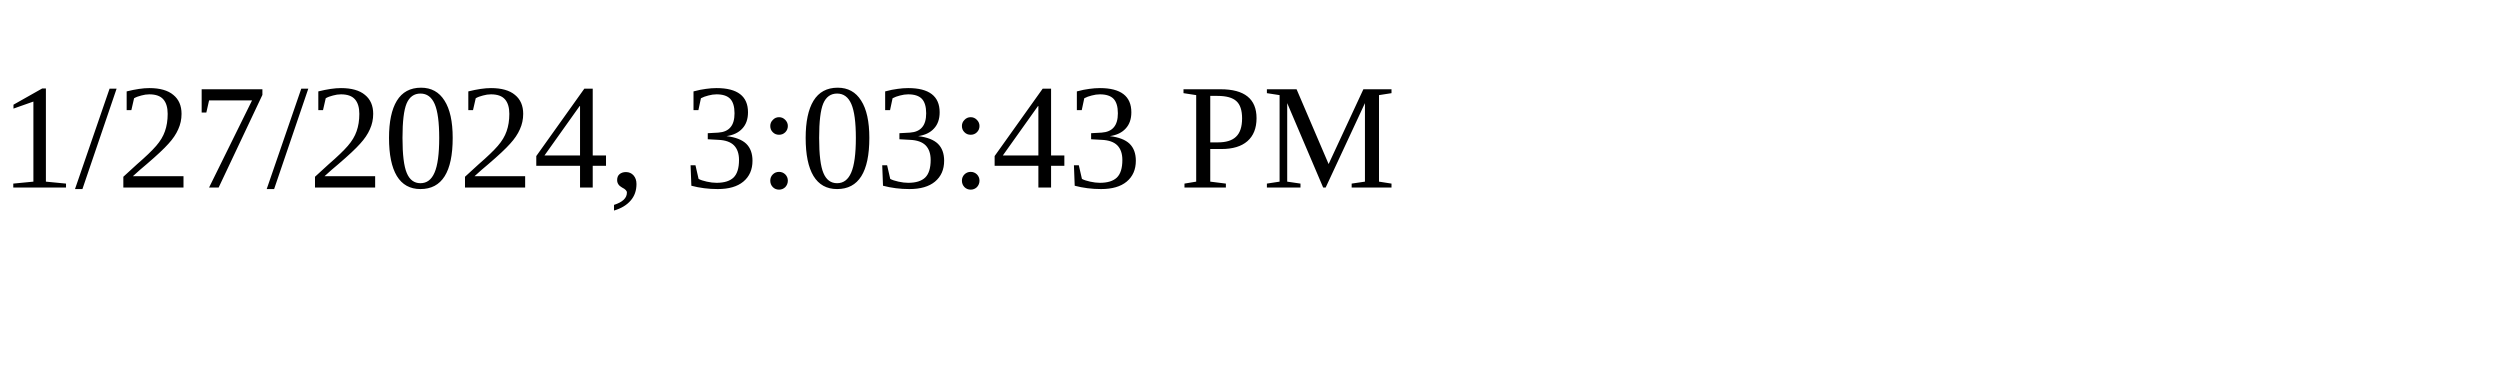
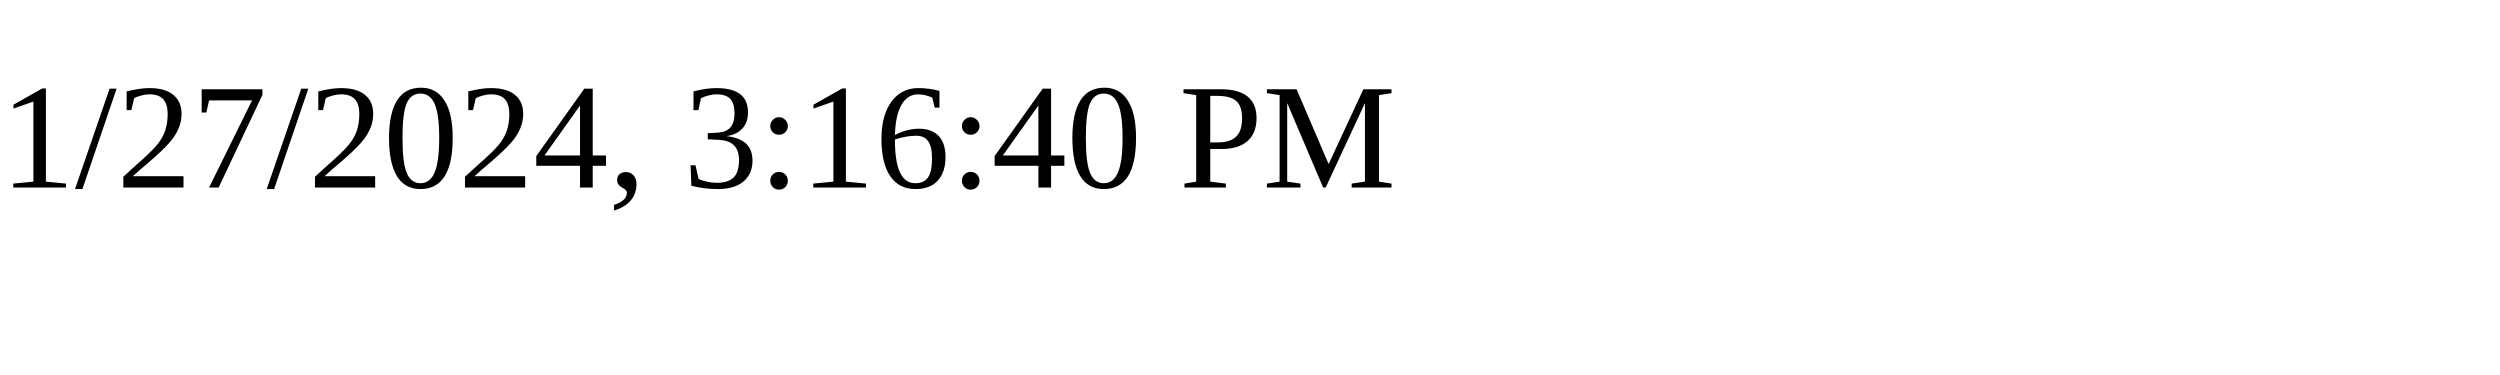
<svg xmlns="http://www.w3.org/2000/svg" height="30" width="200">
-   <text x="0" y="15">1/27/2024, 3:03:43 PM</text>
+   <text x="0" y="15">1/27/2024, 3:16:40 PM</text>
</svg>
